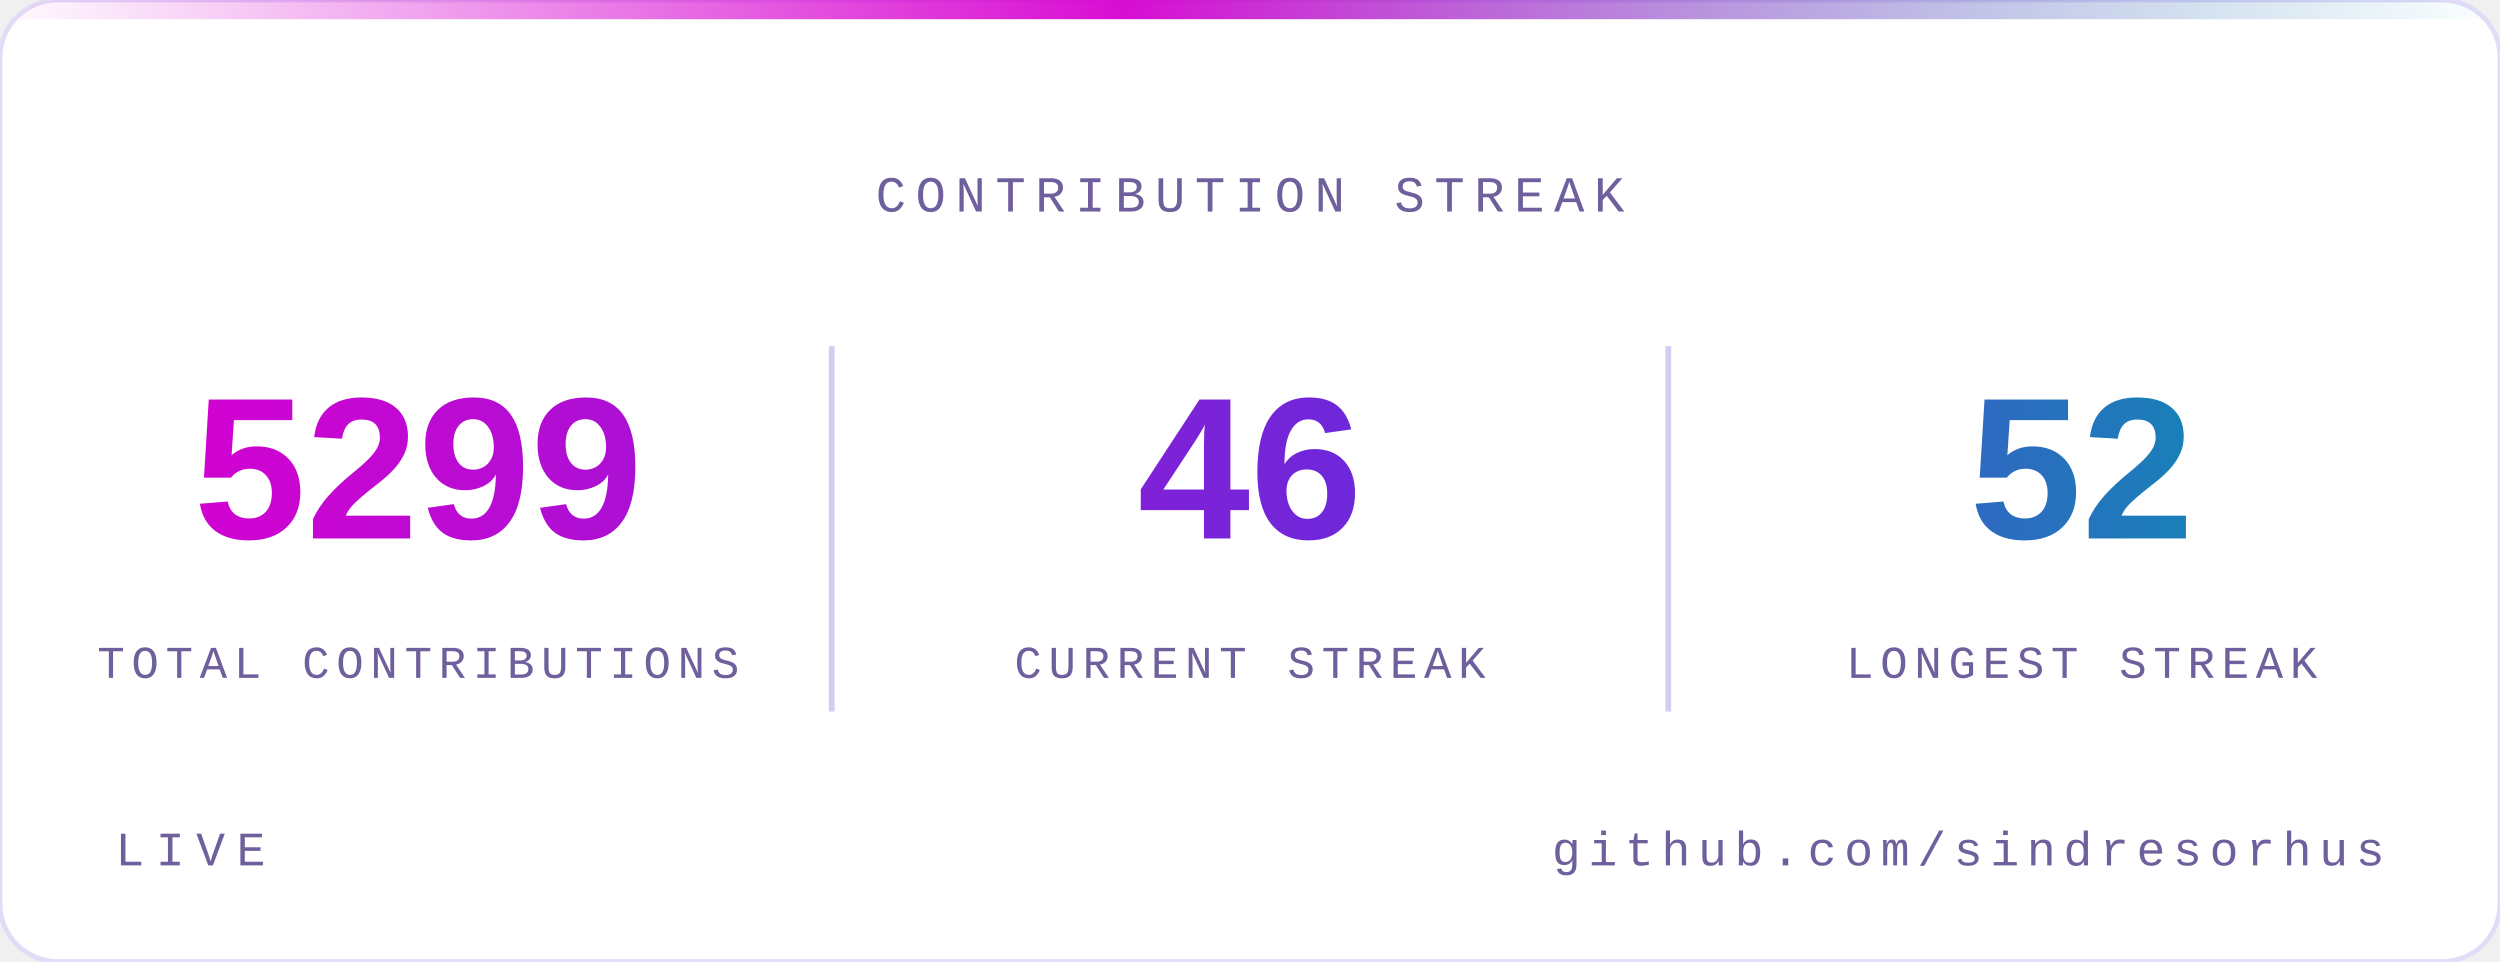
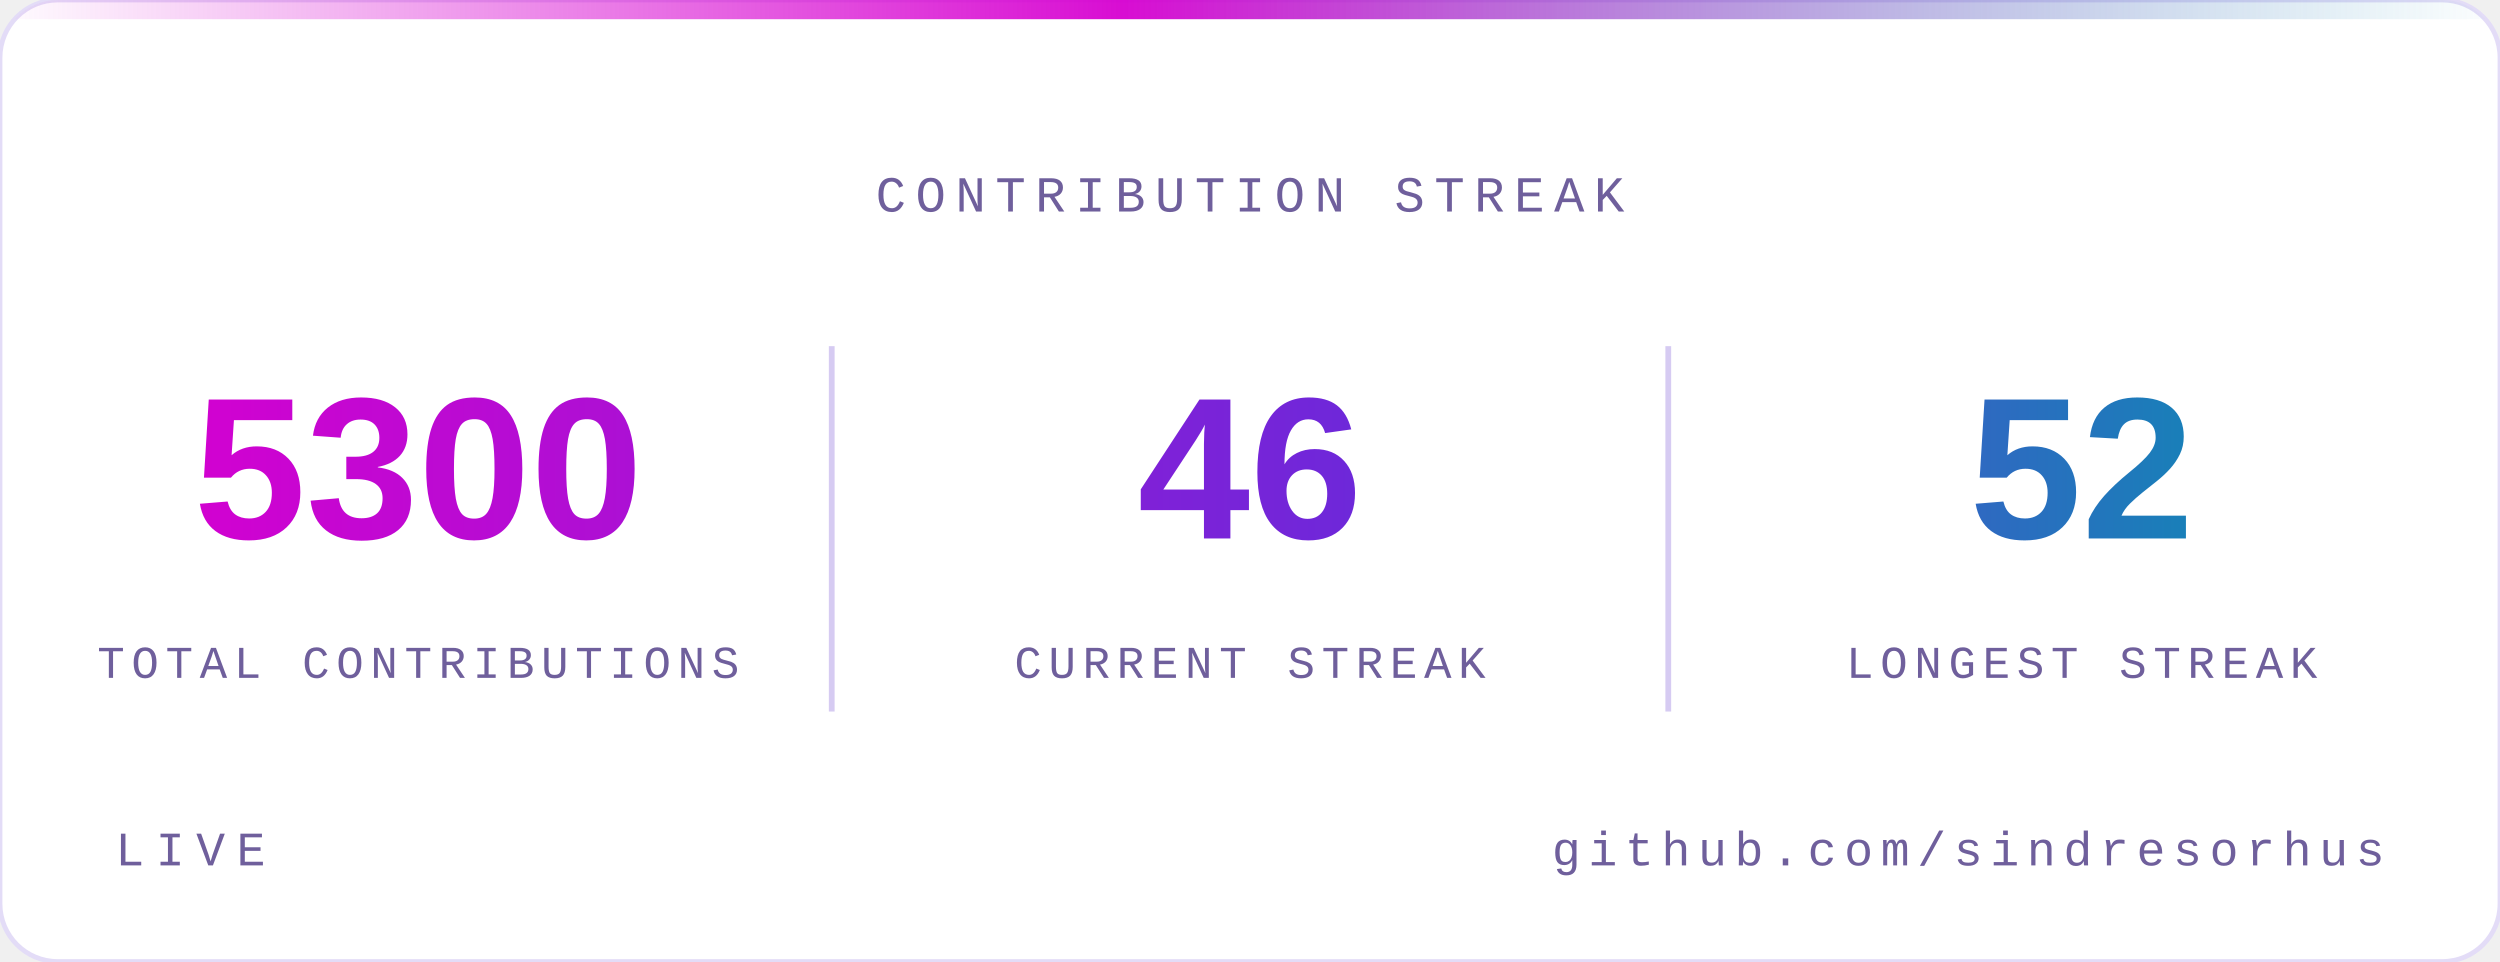
<svg xmlns="http://www.w3.org/2000/svg" viewBox="0 0 520 200" width="520" height="200" role="img" aria-labelledby="st sd">
  <defs>
    <clipPath id="scard">
      <rect width="520" height="200" rx="12" />
    </clipPath>
    <linearGradient id="sg" gradientUnits="userSpaceOnUse" x1="30" y1="0" x2="490" y2="0">
      <stop offset="0" stop-color="#d600d0" />
      <stop offset=".55" stop-color="#6d28d9" />
      <stop offset="1" stop-color="#0891b2" />
    </linearGradient>
    <linearGradient id="sh" x1="0" y1="0" x2="1" y2="0">
      <stop offset="0" stop-color="#d600d0" stop-opacity="0" />
      <stop offset=".45" stop-color="#d600d0" stop-opacity=".95" />
      <stop offset="1" stop-color="#0891b2" stop-opacity="0" />
    </linearGradient>
  </defs>
  <rect width="520" height="200" rx="12" fill="#ffffff" stroke="#e3dcf7" />
  <g clip-path="url(#scard)">
    <rect x="0" y="0" width="520" height="4" fill="url(#sh)" />
  </g>
  <text x="260" y="44" text-anchor="middle" font-family="ui-monospace,SFMono-Regular,Menlo,Consolas,'Liberation Mono',monospace" font-size="10.5" letter-spacing="2" fill="#6f5f9c">CONTRIBUTION STREAK</text>
-   <text x="87" y="112" text-anchor="middle" font-family="'Segoe UI',system-ui,-apple-system,'Helvetica Neue',Arial,sans-serif" font-size="42" font-weight="800" fill="url(#sg)">5299</text>
+   <text x="87" y="112" text-anchor="middle" font-family="'Segoe UI',system-ui,-apple-system,'Helvetica Neue',Arial,sans-serif" font-size="42" font-weight="800" fill="url(#sg)">5300</text>
  <text x="87" y="141" text-anchor="middle" font-family="ui-monospace,SFMono-Regular,Menlo,Consolas,'Liberation Mono',monospace" font-size="9.5" letter-spacing="1.4" fill="#6f5f9c">TOTAL CONTRIBUTIONS</text>
  <text x="260" y="112" text-anchor="middle" font-family="'Segoe UI',system-ui,-apple-system,'Helvetica Neue',Arial,sans-serif" font-size="42" font-weight="800" fill="url(#sg)">46</text>
  <text x="260" y="141" text-anchor="middle" font-family="ui-monospace,SFMono-Regular,Menlo,Consolas,'Liberation Mono',monospace" font-size="9.5" letter-spacing="1.4" fill="#6f5f9c">CURRENT STREAK</text>
  <line x1="173" y1="72" x2="173" y2="148" stroke="#d6cbf2" stroke-width="1.2" />
  <text x="433" y="112" text-anchor="middle" font-family="'Segoe UI',system-ui,-apple-system,'Helvetica Neue',Arial,sans-serif" font-size="42" font-weight="800" fill="url(#sg)">52</text>
  <text x="433" y="141" text-anchor="middle" font-family="ui-monospace,SFMono-Regular,Menlo,Consolas,'Liberation Mono',monospace" font-size="9.5" letter-spacing="1.4" fill="#6f5f9c">LONGEST STREAK</text>
  <line x1="347" y1="72" x2="347" y2="148" stroke="#d6cbf2" stroke-width="1.2" />
  <text x="24" y="180" font-family="ui-monospace,SFMono-Regular,Menlo,Consolas,'Liberation Mono',monospace" font-size="10" letter-spacing="2.4" fill="#6f5f9c">LIVE</text>
  <text x="496" y="180" text-anchor="end" font-family="ui-monospace,SFMono-Regular,Menlo,Consolas,'Liberation Mono',monospace" font-size="10" letter-spacing="1.6" fill="#6f5f9c">github.com/sindresorhus</text>
</svg>
